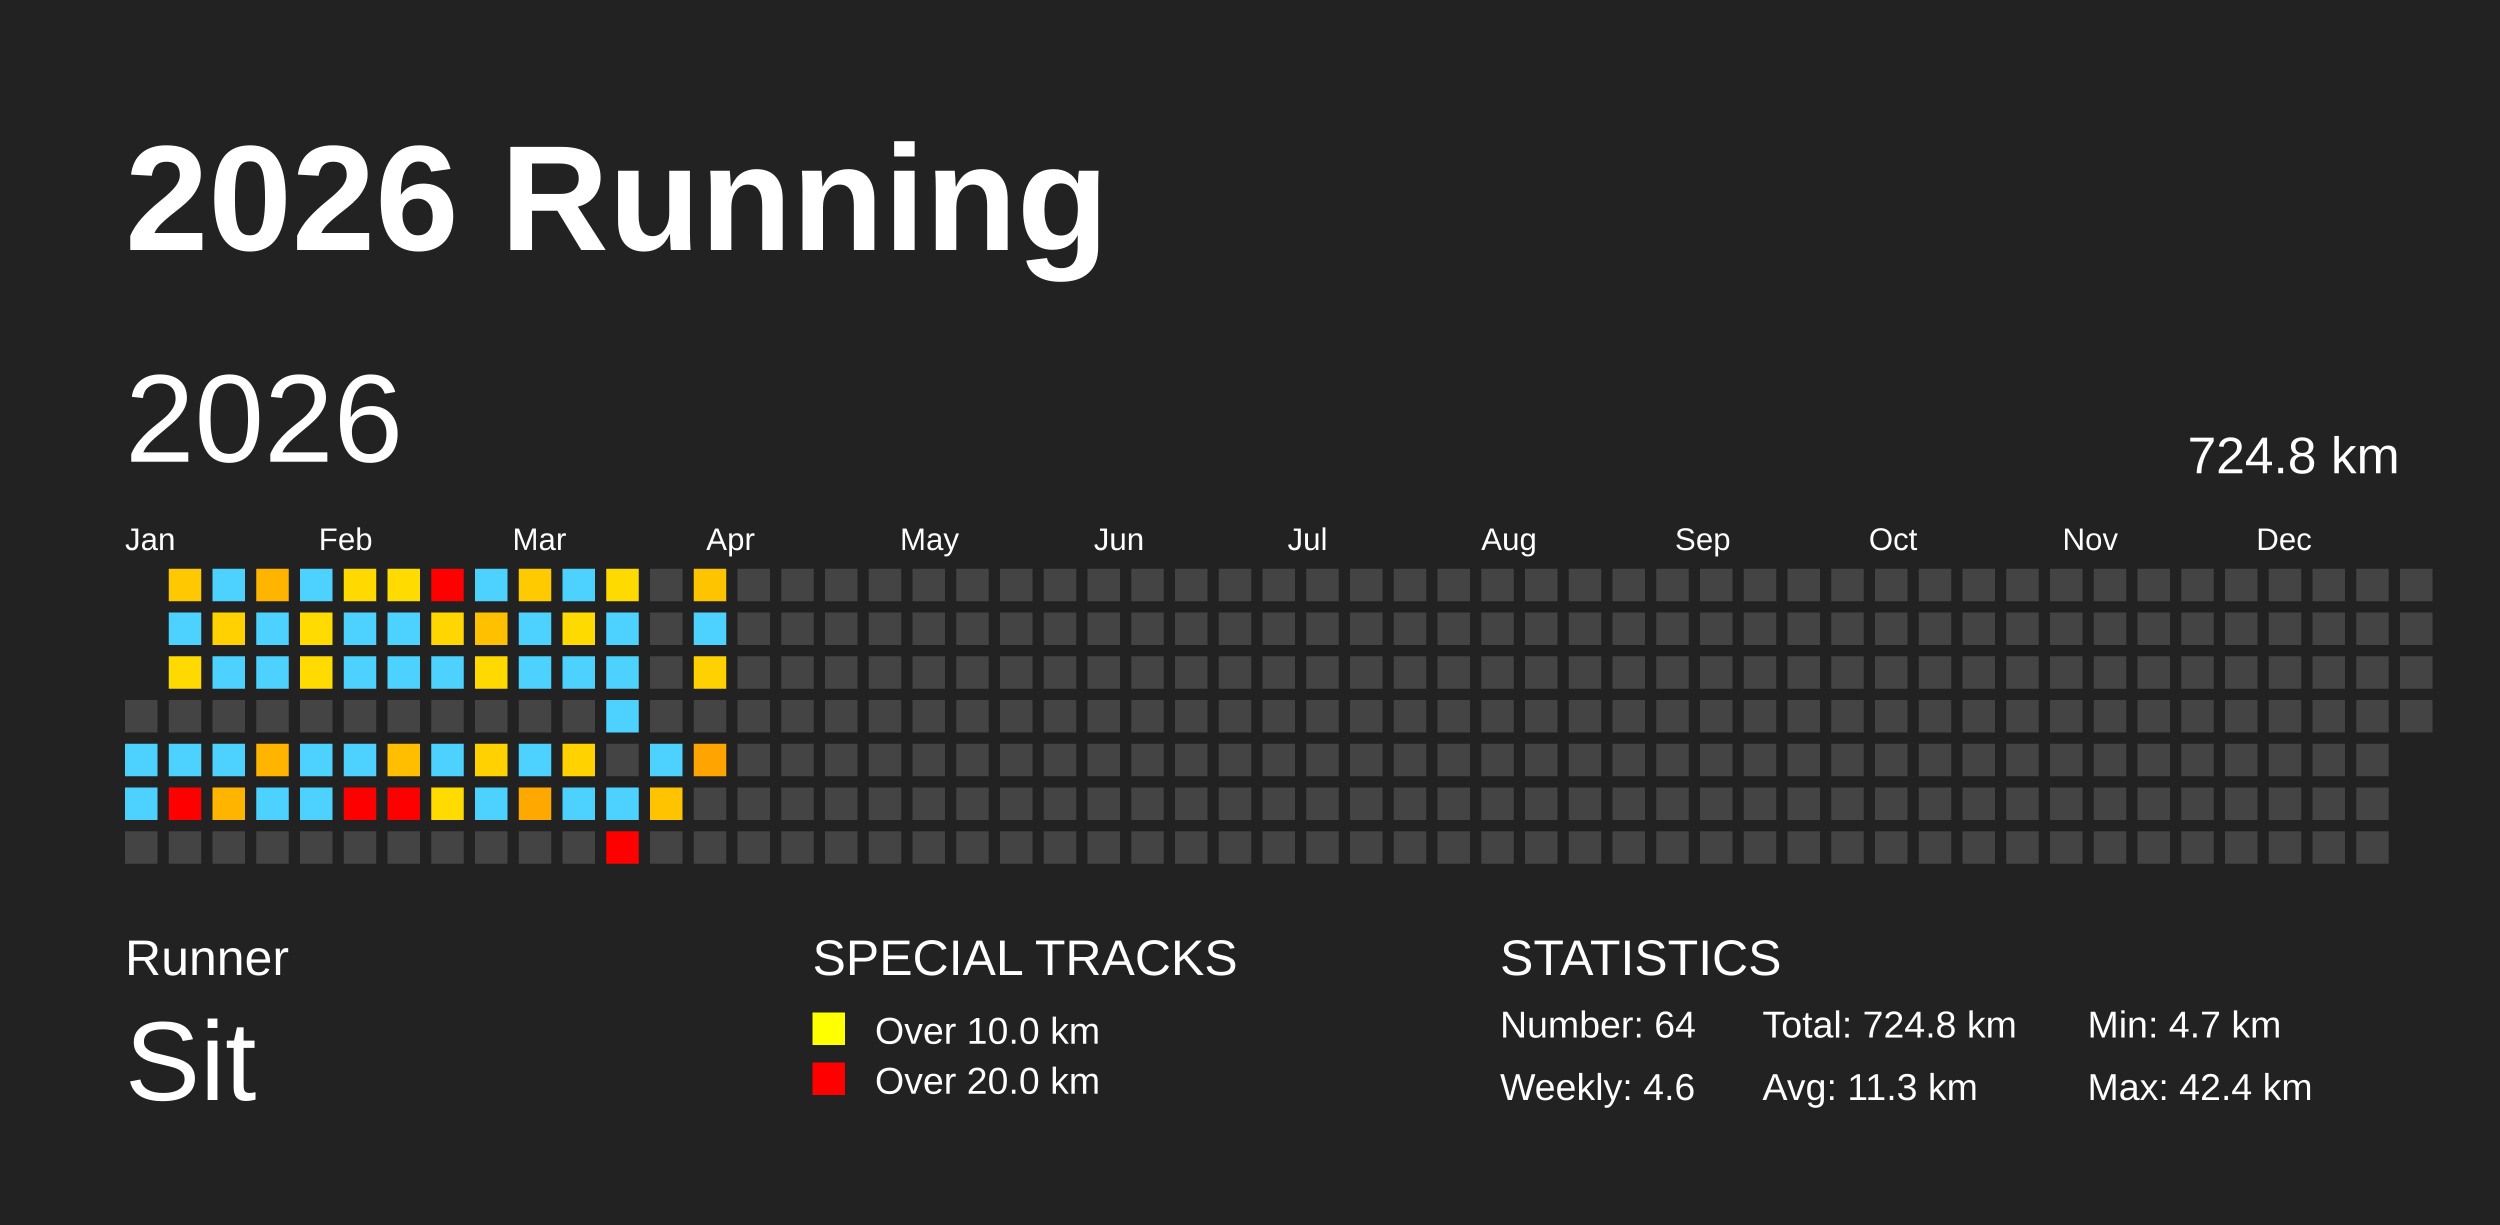
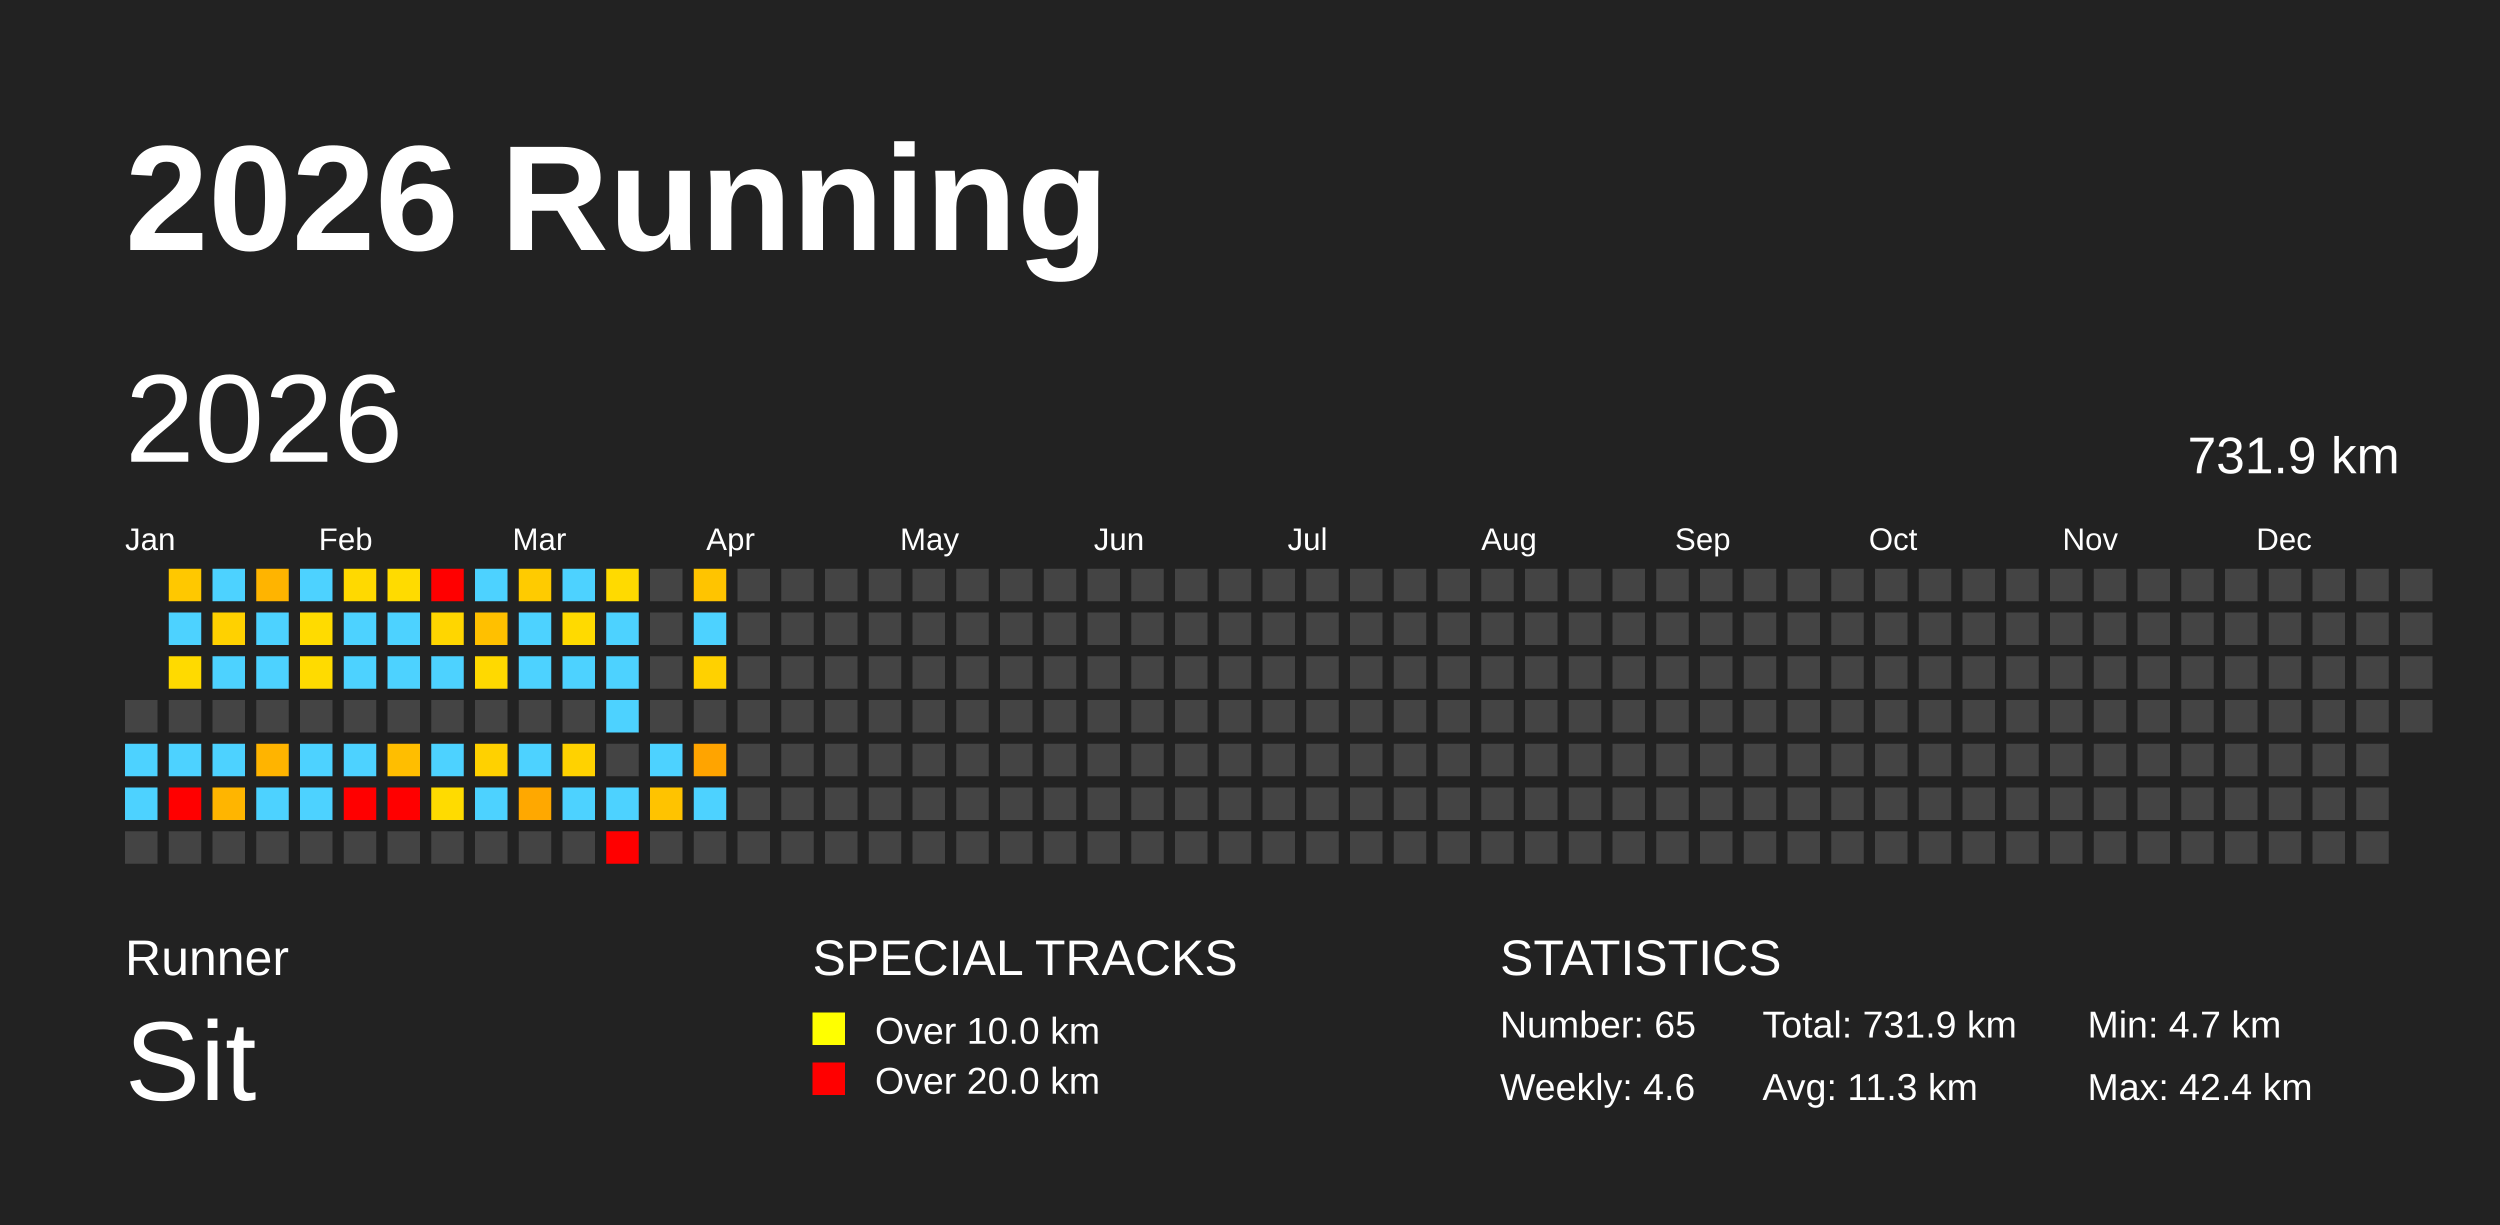
<svg xmlns="http://www.w3.org/2000/svg" baseProfile="full" height="98mm" version="1.1" viewBox="0,0,200,98" width="200mm">
  <defs />
  <rect fill="#222222" height="98" width="200" x="0" y="0" />
  <text fill="#FFFFFF" style="font-size:12px; font-family:Arial; font-weight:bold;" x="10" y="20">2026 Running</text>
  <text fill="#FFFFFF" style="font-size:4px; font-family:Arial" x="10" y="78">Runner</text>
  <text fill="#FFFFFF" style="font-size:9px; font-family:Arial" x="10" y="88">Sit</text>
  <text fill="#FFFFFF" style="font-size:4px; font-family:Arial" x="65" y="78">SPECIAL TRACKS</text>
  <rect fill="yellow" height="2.6" width="2.6" x="65" y="81" />
  <text fill="#FFFFFF" style="font-size:3px; font-family:Arial" x="70" y="83.5">Over 10.0 km</text>
  <rect fill="red" height="2.6" width="2.6" x="65" y="85" />
  <text fill="#FFFFFF" style="font-size:3px; font-family:Arial" x="70" y="87.5">Over 20.0 km</text>
  <text fill="#FFFFFF" style="font-size:4px; font-family:Arial" x="120" y="78">STATISTICS</text>
-   <text fill="#FFFFFF" style="font-size:3px; font-family:Arial" x="120" y="83">Number: 64</text>
+   <text fill="#FFFFFF" style="font-size:3px; font-family:Arial" x="120" y="83">Number: 65</text>
  <text fill="#FFFFFF" style="font-size:3px; font-family:Arial" x="120" y="88">Weekly: 4.6</text>
-   <text fill="#FFFFFF" style="font-size:3px; font-family:Arial" x="141" y="83">Total: 724.8 km</text>
+   <text fill="#FFFFFF" style="font-size:3px; font-family:Arial" x="141" y="83">Total: 731.9 km</text>
  <text fill="#FFFFFF" style="font-size:3px; font-family:Arial" x="141" y="88">Avg: 11.3 km</text>
  <text fill="#FFFFFF" style="font-size:3px; font-family:Arial" x="167" y="83">Min: 4.7 km</text>
  <text fill="#FFFFFF" style="font-size:3px; font-family:Arial" x="167" y="88">Max: 42.4 km</text>
  <text dominant-baseline="hanging" fill="#FFFFFF" style="font-size:10.0px; font-family:Arial;" x="10" y="30">2026</text>
-   <text dominant-baseline="hanging" fill="#FFFFFF" style="font-size:4.125px; font-family:Arial;" x="175" y="35">724.8 km</text>
+   <text dominant-baseline="hanging" fill="#FFFFFF" style="font-size:4.125px; font-family:Arial;" x="175" y="35">731.9 km</text>
  <text fill="#FFFFFF" style="font-size:2.5px; font-family:Arial" x="10.0" y="44">Jan</text>
  <text fill="#FFFFFF" style="font-size:2.5px; font-family:Arial" x="25.5" y="44">Feb</text>
  <text fill="#FFFFFF" style="font-size:2.5px; font-family:Arial" x="41.0" y="44">Mar</text>
  <text fill="#FFFFFF" style="font-size:2.5px; font-family:Arial" x="56.5" y="44">Apr</text>
  <text fill="#FFFFFF" style="font-size:2.5px; font-family:Arial" x="72.0" y="44">May</text>
  <text fill="#FFFFFF" style="font-size:2.5px; font-family:Arial" x="87.5" y="44">Jun</text>
  <text fill="#FFFFFF" style="font-size:2.5px; font-family:Arial" x="103.0" y="44">Jul</text>
  <text fill="#FFFFFF" style="font-size:2.5px; font-family:Arial" x="118.5" y="44">Aug</text>
  <text fill="#FFFFFF" style="font-size:2.5px; font-family:Arial" x="134.0" y="44">Sep</text>
  <text fill="#FFFFFF" style="font-size:2.5px; font-family:Arial" x="149.5" y="44">Oct</text>
  <text fill="#FFFFFF" style="font-size:2.5px; font-family:Arial" x="165.0" y="44">Nov</text>
  <text fill="#FFFFFF" style="font-size:2.5px; font-family:Arial" x="180.5" y="44">Dec</text>
  <rect fill="#444444" height="2.6" width="2.6" x="10.0" y="56.0" />
  <rect fill="#4dd2ff" height="2.6" width="2.6" x="10.0" y="59.5" />
  <rect fill="#4dd2ff" height="2.6" width="2.6" x="10.0" y="63.0" />
  <rect fill="#444444" height="2.6" width="2.6" x="10.0" y="66.5" />
  <rect fill="#ffc800" height="2.6" width="2.6" x="13.5" y="45.5" />
  <rect fill="#4dd2ff" height="2.6" width="2.6" x="13.5" y="49.0" />
  <rect fill="#ffda00" height="2.6" width="2.6" x="13.5" y="52.5" />
  <rect fill="#444444" height="2.6" width="2.6" x="13.5" y="56.0" />
  <rect fill="#4dd2ff" height="2.6" width="2.6" x="13.5" y="59.5" />
  <rect fill="red" height="2.6" width="2.6" x="13.5" y="63.0" />
  <rect fill="#444444" height="2.6" width="2.6" x="13.5" y="66.5" />
  <rect fill="#4dd2ff" height="2.6" width="2.6" x="17.0" y="45.5" />
  <rect fill="#ffd100" height="2.6" width="2.6" x="17.0" y="49.0" />
  <rect fill="#4dd2ff" height="2.6" width="2.6" x="17.0" y="52.5" />
  <rect fill="#444444" height="2.6" width="2.6" x="17.0" y="56.0" />
  <rect fill="#4dd2ff" height="2.6" width="2.6" x="17.0" y="59.5" />
  <rect fill="#ffb500" height="2.6" width="2.6" x="17.0" y="63.0" />
  <rect fill="#444444" height="2.6" width="2.6" x="17.0" y="66.5" />
  <rect fill="#ffb400" height="2.6" width="2.6" x="20.5" y="45.5" />
  <rect fill="#4dd2ff" height="2.6" width="2.6" x="20.5" y="49.0" />
  <rect fill="#4dd2ff" height="2.6" width="2.6" x="20.5" y="52.5" />
  <rect fill="#444444" height="2.6" width="2.6" x="20.5" y="56.0" />
  <rect fill="#ffb400" height="2.6" width="2.6" x="20.5" y="59.5" />
  <rect fill="#4dd2ff" height="2.6" width="2.6" x="20.5" y="63.0" />
  <rect fill="#444444" height="2.6" width="2.6" x="20.5" y="66.5" />
  <rect fill="#4dd2ff" height="2.6" width="2.6" x="24.0" y="45.5" />
  <rect fill="#ffdb00" height="2.6" width="2.6" x="24.0" y="49.0" />
  <rect fill="#ffdb00" height="2.6" width="2.6" x="24.0" y="52.5" />
  <rect fill="#444444" height="2.6" width="2.6" x="24.0" y="56.0" />
  <rect fill="#4dd2ff" height="2.6" width="2.6" x="24.0" y="59.5" />
  <rect fill="#4dd2ff" height="2.6" width="2.6" x="24.0" y="63.0" />
  <rect fill="#444444" height="2.6" width="2.6" x="24.0" y="66.5" />
  <rect fill="#ffd900" height="2.6" width="2.6" x="27.5" y="45.5" />
  <rect fill="#4dd2ff" height="2.6" width="2.6" x="27.5" y="49.0" />
  <rect fill="#4dd2ff" height="2.6" width="2.6" x="27.5" y="52.5" />
  <rect fill="#444444" height="2.6" width="2.6" x="27.5" y="56.0" />
  <rect fill="#4dd2ff" height="2.6" width="2.6" x="27.5" y="59.5" />
  <rect fill="red" height="2.6" width="2.6" x="27.5" y="63.0" />
  <rect fill="#444444" height="2.6" width="2.6" x="27.5" y="66.5" />
  <rect fill="#ffdb00" height="2.6" width="2.6" x="31.0" y="45.5" />
  <rect fill="#4dd2ff" height="2.6" width="2.6" x="31.0" y="49.0" />
  <rect fill="#4dd2ff" height="2.6" width="2.6" x="31.0" y="52.5" />
  <rect fill="#444444" height="2.6" width="2.6" x="31.0" y="56.0" />
  <rect fill="#ffbe00" height="2.6" width="2.6" x="31.0" y="59.5" />
  <rect fill="red" height="2.6" width="2.6" x="31.0" y="63.0" />
  <rect fill="#444444" height="2.6" width="2.6" x="31.0" y="66.5" />
  <rect fill="red" height="2.6" width="2.6" x="34.5" y="45.5" />
  <rect fill="#ffd600" height="2.6" width="2.6" x="34.5" y="49.0" />
  <rect fill="#4dd2ff" height="2.6" width="2.6" x="34.5" y="52.5" />
  <rect fill="#444444" height="2.6" width="2.6" x="34.5" y="56.0" />
  <rect fill="#4dd2ff" height="2.6" width="2.6" x="34.5" y="59.5" />
  <rect fill="#ffdb00" height="2.6" width="2.6" x="34.5" y="63.0" />
  <rect fill="#444444" height="2.6" width="2.6" x="34.5" y="66.5" />
  <rect fill="#4dd2ff" height="2.6" width="2.6" x="38.0" y="45.5" />
  <rect fill="#ffc000" height="2.6" width="2.6" x="38.0" y="49.0" />
  <rect fill="#ffd900" height="2.6" width="2.6" x="38.0" y="52.5" />
  <rect fill="#444444" height="2.6" width="2.6" x="38.0" y="56.0" />
  <rect fill="#ffd100" height="2.6" width="2.6" x="38.0" y="59.5" />
  <rect fill="#4dd2ff" height="2.6" width="2.6" x="38.0" y="63.0" />
  <rect fill="#444444" height="2.6" width="2.6" x="38.0" y="66.5" />
  <rect fill="#ffcb00" height="2.6" width="2.6" x="41.5" y="45.5" />
  <rect fill="#4dd2ff" height="2.6" width="2.6" x="41.5" y="49.0" />
  <rect fill="#4dd2ff" height="2.6" width="2.6" x="41.5" y="52.5" />
  <rect fill="#444444" height="2.6" width="2.6" x="41.5" y="56.0" />
  <rect fill="#4dd2ff" height="2.6" width="2.6" x="41.5" y="59.5" />
  <rect fill="#ffa800" height="2.6" width="2.6" x="41.5" y="63.0" />
  <rect fill="#444444" height="2.6" width="2.6" x="41.5" y="66.5" />
  <rect fill="#4dd2ff" height="2.6" width="2.6" x="45.0" y="45.5" />
  <rect fill="#ffda00" height="2.6" width="2.6" x="45.0" y="49.0" />
  <rect fill="#4dd2ff" height="2.6" width="2.6" x="45.0" y="52.5" />
  <rect fill="#444444" height="2.6" width="2.6" x="45.0" y="56.0" />
  <rect fill="#ffd200" height="2.6" width="2.6" x="45.0" y="59.5" />
  <rect fill="#4dd2ff" height="2.6" width="2.6" x="45.0" y="63.0" />
  <rect fill="#444444" height="2.6" width="2.6" x="45.0" y="66.5" />
  <rect fill="#ffda00" height="2.6" width="2.6" x="48.5" y="45.5" />
  <rect fill="#4dd2ff" height="2.6" width="2.6" x="48.5" y="49.0" />
  <rect fill="#4dd2ff" height="2.6" width="2.6" x="48.5" y="52.5" />
  <rect fill="#4dd2ff" height="2.6" width="2.6" x="48.5" y="56.0" />
  <rect fill="#444444" height="2.6" width="2.6" x="48.5" y="59.5" />
  <rect fill="#4dd2ff" height="2.6" width="2.6" x="48.5" y="63.0" />
  <rect fill="red" height="2.6" width="2.6" x="48.5" y="66.5" />
  <rect fill="#444444" height="2.6" width="2.6" x="52.0" y="45.5" />
  <rect fill="#444444" height="2.6" width="2.6" x="52.0" y="49.0" />
  <rect fill="#444444" height="2.6" width="2.6" x="52.0" y="52.5" />
  <rect fill="#444444" height="2.6" width="2.6" x="52.0" y="56.0" />
  <rect fill="#4dd2ff" height="2.6" width="2.6" x="52.0" y="59.5" />
  <rect fill="#ffc300" height="2.6" width="2.6" x="52.0" y="63.0" />
  <rect fill="#444444" height="2.6" width="2.6" x="52.0" y="66.5" />
  <rect fill="#ffc400" height="2.6" width="2.6" x="55.5" y="45.5" />
  <rect fill="#4dd2ff" height="2.6" width="2.6" x="55.5" y="49.0" />
  <rect fill="#ffd100" height="2.6" width="2.6" x="55.5" y="52.5" />
  <rect fill="#444444" height="2.6" width="2.6" x="55.5" y="56.0" />
  <rect fill="#ffa400" height="2.6" width="2.6" x="55.5" y="59.5" />
-   <rect fill="#444444" height="2.6" width="2.6" x="55.5" y="63.0" />
+   <rect fill="#4dd2ff" height="2.6" width="2.6" x="55.5" y="63.0" />
  <rect fill="#444444" height="2.6" width="2.6" x="55.5" y="66.5" />
  <rect fill="#444444" height="2.6" width="2.6" x="59.0" y="45.5" />
  <rect fill="#444444" height="2.6" width="2.6" x="59.0" y="49.0" />
  <rect fill="#444444" height="2.6" width="2.6" x="59.0" y="52.5" />
  <rect fill="#444444" height="2.6" width="2.6" x="59.0" y="56.0" />
  <rect fill="#444444" height="2.6" width="2.6" x="59.0" y="59.5" />
  <rect fill="#444444" height="2.6" width="2.6" x="59.0" y="63.0" />
  <rect fill="#444444" height="2.6" width="2.6" x="59.0" y="66.5" />
  <rect fill="#444444" height="2.6" width="2.6" x="62.5" y="45.5" />
  <rect fill="#444444" height="2.6" width="2.6" x="62.5" y="49.0" />
  <rect fill="#444444" height="2.6" width="2.6" x="62.5" y="52.5" />
  <rect fill="#444444" height="2.6" width="2.6" x="62.5" y="56.0" />
  <rect fill="#444444" height="2.6" width="2.6" x="62.5" y="59.5" />
  <rect fill="#444444" height="2.6" width="2.6" x="62.5" y="63.0" />
  <rect fill="#444444" height="2.6" width="2.6" x="62.5" y="66.5" />
  <rect fill="#444444" height="2.6" width="2.6" x="66.0" y="45.5" />
  <rect fill="#444444" height="2.6" width="2.6" x="66.0" y="49.0" />
  <rect fill="#444444" height="2.6" width="2.6" x="66.0" y="52.5" />
  <rect fill="#444444" height="2.6" width="2.6" x="66.0" y="56.0" />
  <rect fill="#444444" height="2.6" width="2.6" x="66.0" y="59.5" />
  <rect fill="#444444" height="2.6" width="2.6" x="66.0" y="63.0" />
  <rect fill="#444444" height="2.6" width="2.6" x="66.0" y="66.5" />
  <rect fill="#444444" height="2.6" width="2.6" x="69.5" y="45.5" />
  <rect fill="#444444" height="2.6" width="2.6" x="69.5" y="49.0" />
  <rect fill="#444444" height="2.6" width="2.6" x="69.5" y="52.5" />
  <rect fill="#444444" height="2.6" width="2.6" x="69.5" y="56.0" />
  <rect fill="#444444" height="2.6" width="2.6" x="69.5" y="59.5" />
  <rect fill="#444444" height="2.6" width="2.6" x="69.5" y="63.0" />
  <rect fill="#444444" height="2.6" width="2.6" x="69.5" y="66.5" />
  <rect fill="#444444" height="2.6" width="2.6" x="73.0" y="45.5" />
  <rect fill="#444444" height="2.6" width="2.6" x="73.0" y="49.0" />
  <rect fill="#444444" height="2.6" width="2.6" x="73.0" y="52.5" />
  <rect fill="#444444" height="2.6" width="2.6" x="73.0" y="56.0" />
  <rect fill="#444444" height="2.6" width="2.6" x="73.0" y="59.5" />
  <rect fill="#444444" height="2.6" width="2.6" x="73.0" y="63.0" />
  <rect fill="#444444" height="2.6" width="2.6" x="73.0" y="66.5" />
  <rect fill="#444444" height="2.6" width="2.6" x="76.5" y="45.5" />
  <rect fill="#444444" height="2.6" width="2.6" x="76.5" y="49.0" />
  <rect fill="#444444" height="2.6" width="2.6" x="76.5" y="52.5" />
  <rect fill="#444444" height="2.6" width="2.6" x="76.5" y="56.0" />
  <rect fill="#444444" height="2.6" width="2.6" x="76.5" y="59.5" />
  <rect fill="#444444" height="2.6" width="2.6" x="76.5" y="63.0" />
  <rect fill="#444444" height="2.6" width="2.6" x="76.5" y="66.5" />
  <rect fill="#444444" height="2.6" width="2.6" x="80.0" y="45.5" />
  <rect fill="#444444" height="2.6" width="2.6" x="80.0" y="49.0" />
  <rect fill="#444444" height="2.6" width="2.6" x="80.0" y="52.5" />
  <rect fill="#444444" height="2.6" width="2.6" x="80.0" y="56.0" />
  <rect fill="#444444" height="2.6" width="2.6" x="80.0" y="59.5" />
  <rect fill="#444444" height="2.6" width="2.6" x="80.0" y="63.0" />
  <rect fill="#444444" height="2.6" width="2.6" x="80.0" y="66.5" />
  <rect fill="#444444" height="2.6" width="2.6" x="83.5" y="45.5" />
  <rect fill="#444444" height="2.6" width="2.6" x="83.5" y="49.0" />
  <rect fill="#444444" height="2.6" width="2.6" x="83.5" y="52.5" />
  <rect fill="#444444" height="2.6" width="2.6" x="83.5" y="56.0" />
  <rect fill="#444444" height="2.6" width="2.6" x="83.5" y="59.5" />
  <rect fill="#444444" height="2.6" width="2.6" x="83.5" y="63.0" />
  <rect fill="#444444" height="2.6" width="2.6" x="83.5" y="66.5" />
  <rect fill="#444444" height="2.6" width="2.6" x="87.0" y="45.5" />
  <rect fill="#444444" height="2.6" width="2.6" x="87.0" y="49.0" />
  <rect fill="#444444" height="2.6" width="2.6" x="87.0" y="52.5" />
  <rect fill="#444444" height="2.6" width="2.6" x="87.0" y="56.0" />
  <rect fill="#444444" height="2.6" width="2.6" x="87.0" y="59.5" />
  <rect fill="#444444" height="2.6" width="2.6" x="87.0" y="63.0" />
  <rect fill="#444444" height="2.6" width="2.6" x="87.0" y="66.5" />
  <rect fill="#444444" height="2.6" width="2.6" x="90.5" y="45.5" />
  <rect fill="#444444" height="2.6" width="2.6" x="90.5" y="49.0" />
  <rect fill="#444444" height="2.6" width="2.6" x="90.5" y="52.5" />
  <rect fill="#444444" height="2.6" width="2.6" x="90.5" y="56.0" />
  <rect fill="#444444" height="2.6" width="2.6" x="90.5" y="59.5" />
  <rect fill="#444444" height="2.6" width="2.6" x="90.5" y="63.0" />
  <rect fill="#444444" height="2.6" width="2.6" x="90.5" y="66.5" />
  <rect fill="#444444" height="2.6" width="2.6" x="94.0" y="45.5" />
  <rect fill="#444444" height="2.6" width="2.6" x="94.0" y="49.0" />
  <rect fill="#444444" height="2.6" width="2.6" x="94.0" y="52.5" />
  <rect fill="#444444" height="2.6" width="2.6" x="94.0" y="56.0" />
  <rect fill="#444444" height="2.6" width="2.6" x="94.0" y="59.5" />
  <rect fill="#444444" height="2.6" width="2.6" x="94.0" y="63.0" />
  <rect fill="#444444" height="2.6" width="2.6" x="94.0" y="66.5" />
  <rect fill="#444444" height="2.6" width="2.6" x="97.5" y="45.5" />
  <rect fill="#444444" height="2.6" width="2.6" x="97.5" y="49.0" />
  <rect fill="#444444" height="2.6" width="2.6" x="97.5" y="52.5" />
  <rect fill="#444444" height="2.6" width="2.6" x="97.5" y="56.0" />
  <rect fill="#444444" height="2.6" width="2.6" x="97.5" y="59.5" />
  <rect fill="#444444" height="2.6" width="2.6" x="97.5" y="63.0" />
  <rect fill="#444444" height="2.6" width="2.6" x="97.5" y="66.5" />
  <rect fill="#444444" height="2.6" width="2.6" x="101.0" y="45.5" />
  <rect fill="#444444" height="2.6" width="2.6" x="101.0" y="49.0" />
  <rect fill="#444444" height="2.6" width="2.6" x="101.0" y="52.5" />
  <rect fill="#444444" height="2.6" width="2.6" x="101.0" y="56.0" />
  <rect fill="#444444" height="2.6" width="2.6" x="101.0" y="59.5" />
  <rect fill="#444444" height="2.6" width="2.6" x="101.0" y="63.0" />
  <rect fill="#444444" height="2.6" width="2.6" x="101.0" y="66.5" />
  <rect fill="#444444" height="2.6" width="2.6" x="104.5" y="45.5" />
  <rect fill="#444444" height="2.6" width="2.6" x="104.5" y="49.0" />
  <rect fill="#444444" height="2.6" width="2.6" x="104.5" y="52.5" />
  <rect fill="#444444" height="2.6" width="2.6" x="104.5" y="56.0" />
  <rect fill="#444444" height="2.6" width="2.6" x="104.5" y="59.5" />
  <rect fill="#444444" height="2.6" width="2.6" x="104.5" y="63.0" />
  <rect fill="#444444" height="2.6" width="2.6" x="104.5" y="66.5" />
  <rect fill="#444444" height="2.6" width="2.6" x="108.0" y="45.5" />
  <rect fill="#444444" height="2.6" width="2.6" x="108.0" y="49.0" />
  <rect fill="#444444" height="2.6" width="2.6" x="108.0" y="52.5" />
  <rect fill="#444444" height="2.6" width="2.6" x="108.0" y="56.0" />
  <rect fill="#444444" height="2.6" width="2.6" x="108.0" y="59.5" />
  <rect fill="#444444" height="2.6" width="2.6" x="108.0" y="63.0" />
  <rect fill="#444444" height="2.6" width="2.6" x="108.0" y="66.5" />
  <rect fill="#444444" height="2.6" width="2.6" x="111.5" y="45.5" />
  <rect fill="#444444" height="2.6" width="2.6" x="111.5" y="49.0" />
  <rect fill="#444444" height="2.6" width="2.6" x="111.5" y="52.5" />
  <rect fill="#444444" height="2.6" width="2.6" x="111.5" y="56.0" />
  <rect fill="#444444" height="2.6" width="2.6" x="111.5" y="59.5" />
  <rect fill="#444444" height="2.6" width="2.6" x="111.5" y="63.0" />
  <rect fill="#444444" height="2.6" width="2.6" x="111.5" y="66.5" />
  <rect fill="#444444" height="2.6" width="2.6" x="115.0" y="45.5" />
  <rect fill="#444444" height="2.6" width="2.6" x="115.0" y="49.0" />
  <rect fill="#444444" height="2.6" width="2.6" x="115.0" y="52.5" />
  <rect fill="#444444" height="2.6" width="2.6" x="115.0" y="56.0" />
  <rect fill="#444444" height="2.6" width="2.6" x="115.0" y="59.5" />
  <rect fill="#444444" height="2.6" width="2.6" x="115.0" y="63.0" />
  <rect fill="#444444" height="2.6" width="2.6" x="115.0" y="66.5" />
  <rect fill="#444444" height="2.6" width="2.6" x="118.5" y="45.5" />
  <rect fill="#444444" height="2.6" width="2.6" x="118.5" y="49.0" />
  <rect fill="#444444" height="2.6" width="2.6" x="118.5" y="52.5" />
  <rect fill="#444444" height="2.6" width="2.6" x="118.5" y="56.0" />
  <rect fill="#444444" height="2.6" width="2.6" x="118.5" y="59.5" />
  <rect fill="#444444" height="2.6" width="2.6" x="118.5" y="63.0" />
  <rect fill="#444444" height="2.6" width="2.6" x="118.5" y="66.5" />
  <rect fill="#444444" height="2.6" width="2.6" x="122.0" y="45.5" />
  <rect fill="#444444" height="2.6" width="2.6" x="122.0" y="49.0" />
  <rect fill="#444444" height="2.6" width="2.6" x="122.0" y="52.5" />
  <rect fill="#444444" height="2.6" width="2.6" x="122.0" y="56.0" />
  <rect fill="#444444" height="2.6" width="2.6" x="122.0" y="59.5" />
  <rect fill="#444444" height="2.6" width="2.6" x="122.0" y="63.0" />
  <rect fill="#444444" height="2.6" width="2.6" x="122.0" y="66.5" />
  <rect fill="#444444" height="2.6" width="2.6" x="125.5" y="45.5" />
  <rect fill="#444444" height="2.6" width="2.6" x="125.5" y="49.0" />
  <rect fill="#444444" height="2.6" width="2.6" x="125.5" y="52.5" />
  <rect fill="#444444" height="2.6" width="2.6" x="125.5" y="56.0" />
  <rect fill="#444444" height="2.6" width="2.6" x="125.5" y="59.5" />
  <rect fill="#444444" height="2.6" width="2.6" x="125.5" y="63.0" />
  <rect fill="#444444" height="2.6" width="2.6" x="125.5" y="66.5" />
  <rect fill="#444444" height="2.6" width="2.6" x="129.0" y="45.5" />
  <rect fill="#444444" height="2.6" width="2.6" x="129.0" y="49.0" />
  <rect fill="#444444" height="2.6" width="2.6" x="129.0" y="52.5" />
  <rect fill="#444444" height="2.6" width="2.6" x="129.0" y="56.0" />
  <rect fill="#444444" height="2.6" width="2.6" x="129.0" y="59.5" />
  <rect fill="#444444" height="2.6" width="2.6" x="129.0" y="63.0" />
  <rect fill="#444444" height="2.6" width="2.6" x="129.0" y="66.5" />
  <rect fill="#444444" height="2.6" width="2.6" x="132.5" y="45.5" />
  <rect fill="#444444" height="2.6" width="2.6" x="132.5" y="49.0" />
  <rect fill="#444444" height="2.6" width="2.6" x="132.5" y="52.5" />
  <rect fill="#444444" height="2.6" width="2.6" x="132.5" y="56.0" />
  <rect fill="#444444" height="2.6" width="2.6" x="132.5" y="59.5" />
  <rect fill="#444444" height="2.6" width="2.6" x="132.5" y="63.0" />
  <rect fill="#444444" height="2.6" width="2.6" x="132.5" y="66.5" />
  <rect fill="#444444" height="2.6" width="2.6" x="136.0" y="45.5" />
  <rect fill="#444444" height="2.6" width="2.6" x="136.0" y="49.0" />
  <rect fill="#444444" height="2.6" width="2.6" x="136.0" y="52.5" />
  <rect fill="#444444" height="2.6" width="2.6" x="136.0" y="56.0" />
  <rect fill="#444444" height="2.6" width="2.6" x="136.0" y="59.5" />
  <rect fill="#444444" height="2.6" width="2.6" x="136.0" y="63.0" />
  <rect fill="#444444" height="2.6" width="2.6" x="136.0" y="66.5" />
  <rect fill="#444444" height="2.6" width="2.6" x="139.5" y="45.5" />
  <rect fill="#444444" height="2.6" width="2.6" x="139.5" y="49.0" />
  <rect fill="#444444" height="2.6" width="2.6" x="139.5" y="52.5" />
  <rect fill="#444444" height="2.6" width="2.6" x="139.5" y="56.0" />
  <rect fill="#444444" height="2.6" width="2.6" x="139.5" y="59.5" />
  <rect fill="#444444" height="2.6" width="2.6" x="139.5" y="63.0" />
  <rect fill="#444444" height="2.6" width="2.6" x="139.5" y="66.5" />
  <rect fill="#444444" height="2.6" width="2.6" x="143.0" y="45.5" />
  <rect fill="#444444" height="2.6" width="2.6" x="143.0" y="49.0" />
  <rect fill="#444444" height="2.6" width="2.6" x="143.0" y="52.5" />
  <rect fill="#444444" height="2.6" width="2.6" x="143.0" y="56.0" />
  <rect fill="#444444" height="2.6" width="2.6" x="143.0" y="59.5" />
  <rect fill="#444444" height="2.6" width="2.6" x="143.0" y="63.0" />
  <rect fill="#444444" height="2.6" width="2.6" x="143.0" y="66.5" />
  <rect fill="#444444" height="2.6" width="2.6" x="146.5" y="45.5" />
  <rect fill="#444444" height="2.6" width="2.6" x="146.5" y="49.0" />
  <rect fill="#444444" height="2.6" width="2.6" x="146.5" y="52.5" />
  <rect fill="#444444" height="2.6" width="2.6" x="146.5" y="56.0" />
  <rect fill="#444444" height="2.6" width="2.6" x="146.5" y="59.5" />
  <rect fill="#444444" height="2.6" width="2.6" x="146.5" y="63.0" />
  <rect fill="#444444" height="2.6" width="2.6" x="146.5" y="66.5" />
  <rect fill="#444444" height="2.6" width="2.6" x="150.0" y="45.5" />
  <rect fill="#444444" height="2.6" width="2.6" x="150.0" y="49.0" />
  <rect fill="#444444" height="2.6" width="2.6" x="150.0" y="52.5" />
  <rect fill="#444444" height="2.6" width="2.6" x="150.0" y="56.0" />
  <rect fill="#444444" height="2.6" width="2.6" x="150.0" y="59.5" />
  <rect fill="#444444" height="2.6" width="2.6" x="150.0" y="63.0" />
  <rect fill="#444444" height="2.6" width="2.6" x="150.0" y="66.5" />
  <rect fill="#444444" height="2.6" width="2.6" x="153.5" y="45.5" />
  <rect fill="#444444" height="2.6" width="2.6" x="153.5" y="49.0" />
  <rect fill="#444444" height="2.6" width="2.6" x="153.5" y="52.5" />
  <rect fill="#444444" height="2.6" width="2.6" x="153.5" y="56.0" />
  <rect fill="#444444" height="2.6" width="2.6" x="153.5" y="59.5" />
  <rect fill="#444444" height="2.6" width="2.6" x="153.5" y="63.0" />
  <rect fill="#444444" height="2.6" width="2.6" x="153.5" y="66.5" />
  <rect fill="#444444" height="2.6" width="2.6" x="157.0" y="45.5" />
  <rect fill="#444444" height="2.6" width="2.6" x="157.0" y="49.0" />
  <rect fill="#444444" height="2.6" width="2.6" x="157.0" y="52.5" />
  <rect fill="#444444" height="2.6" width="2.6" x="157.0" y="56.0" />
  <rect fill="#444444" height="2.6" width="2.6" x="157.0" y="59.5" />
  <rect fill="#444444" height="2.6" width="2.6" x="157.0" y="63.0" />
  <rect fill="#444444" height="2.6" width="2.6" x="157.0" y="66.5" />
  <rect fill="#444444" height="2.6" width="2.6" x="160.5" y="45.5" />
  <rect fill="#444444" height="2.6" width="2.6" x="160.5" y="49.0" />
  <rect fill="#444444" height="2.6" width="2.6" x="160.5" y="52.5" />
  <rect fill="#444444" height="2.6" width="2.6" x="160.5" y="56.0" />
  <rect fill="#444444" height="2.6" width="2.6" x="160.5" y="59.5" />
  <rect fill="#444444" height="2.6" width="2.6" x="160.5" y="63.0" />
  <rect fill="#444444" height="2.6" width="2.6" x="160.5" y="66.5" />
  <rect fill="#444444" height="2.6" width="2.6" x="164.0" y="45.5" />
  <rect fill="#444444" height="2.6" width="2.6" x="164.0" y="49.0" />
  <rect fill="#444444" height="2.6" width="2.6" x="164.0" y="52.5" />
  <rect fill="#444444" height="2.6" width="2.6" x="164.0" y="56.0" />
  <rect fill="#444444" height="2.6" width="2.6" x="164.0" y="59.5" />
  <rect fill="#444444" height="2.6" width="2.6" x="164.0" y="63.0" />
  <rect fill="#444444" height="2.6" width="2.6" x="164.0" y="66.5" />
  <rect fill="#444444" height="2.6" width="2.6" x="167.5" y="45.5" />
  <rect fill="#444444" height="2.6" width="2.6" x="167.5" y="49.0" />
  <rect fill="#444444" height="2.6" width="2.6" x="167.5" y="52.5" />
  <rect fill="#444444" height="2.6" width="2.6" x="167.5" y="56.0" />
  <rect fill="#444444" height="2.6" width="2.6" x="167.5" y="59.5" />
  <rect fill="#444444" height="2.6" width="2.6" x="167.5" y="63.0" />
  <rect fill="#444444" height="2.6" width="2.6" x="167.5" y="66.5" />
  <rect fill="#444444" height="2.6" width="2.6" x="171.0" y="45.5" />
  <rect fill="#444444" height="2.6" width="2.6" x="171.0" y="49.0" />
  <rect fill="#444444" height="2.6" width="2.6" x="171.0" y="52.5" />
  <rect fill="#444444" height="2.6" width="2.6" x="171.0" y="56.0" />
  <rect fill="#444444" height="2.6" width="2.6" x="171.0" y="59.5" />
  <rect fill="#444444" height="2.6" width="2.6" x="171.0" y="63.0" />
  <rect fill="#444444" height="2.6" width="2.6" x="171.0" y="66.5" />
  <rect fill="#444444" height="2.6" width="2.6" x="174.5" y="45.5" />
  <rect fill="#444444" height="2.6" width="2.6" x="174.5" y="49.0" />
  <rect fill="#444444" height="2.6" width="2.6" x="174.5" y="52.5" />
  <rect fill="#444444" height="2.6" width="2.6" x="174.5" y="56.0" />
  <rect fill="#444444" height="2.6" width="2.6" x="174.5" y="59.5" />
  <rect fill="#444444" height="2.6" width="2.6" x="174.5" y="63.0" />
  <rect fill="#444444" height="2.6" width="2.6" x="174.5" y="66.5" />
  <rect fill="#444444" height="2.6" width="2.6" x="178.0" y="45.5" />
  <rect fill="#444444" height="2.6" width="2.6" x="178.0" y="49.0" />
  <rect fill="#444444" height="2.6" width="2.6" x="178.0" y="52.5" />
  <rect fill="#444444" height="2.6" width="2.6" x="178.0" y="56.0" />
  <rect fill="#444444" height="2.6" width="2.6" x="178.0" y="59.5" />
  <rect fill="#444444" height="2.6" width="2.6" x="178.0" y="63.0" />
  <rect fill="#444444" height="2.6" width="2.6" x="178.0" y="66.5" />
  <rect fill="#444444" height="2.6" width="2.6" x="181.5" y="45.5" />
  <rect fill="#444444" height="2.6" width="2.6" x="181.5" y="49.0" />
  <rect fill="#444444" height="2.6" width="2.6" x="181.5" y="52.5" />
  <rect fill="#444444" height="2.6" width="2.6" x="181.5" y="56.0" />
  <rect fill="#444444" height="2.6" width="2.6" x="181.5" y="59.5" />
  <rect fill="#444444" height="2.6" width="2.6" x="181.5" y="63.0" />
  <rect fill="#444444" height="2.6" width="2.6" x="181.5" y="66.5" />
  <rect fill="#444444" height="2.6" width="2.6" x="185.0" y="45.5" />
  <rect fill="#444444" height="2.6" width="2.6" x="185.0" y="49.0" />
  <rect fill="#444444" height="2.6" width="2.6" x="185.0" y="52.5" />
  <rect fill="#444444" height="2.6" width="2.6" x="185.0" y="56.0" />
  <rect fill="#444444" height="2.6" width="2.6" x="185.0" y="59.5" />
  <rect fill="#444444" height="2.6" width="2.6" x="185.0" y="63.0" />
  <rect fill="#444444" height="2.6" width="2.6" x="185.0" y="66.5" />
  <rect fill="#444444" height="2.6" width="2.6" x="188.5" y="45.5" />
  <rect fill="#444444" height="2.6" width="2.6" x="188.5" y="49.0" />
  <rect fill="#444444" height="2.6" width="2.6" x="188.5" y="52.5" />
  <rect fill="#444444" height="2.6" width="2.6" x="188.5" y="56.0" />
  <rect fill="#444444" height="2.6" width="2.6" x="188.5" y="59.5" />
  <rect fill="#444444" height="2.6" width="2.6" x="188.5" y="63.0" />
  <rect fill="#444444" height="2.6" width="2.6" x="188.5" y="66.5" />
  <rect fill="#444444" height="2.6" width="2.6" x="192.0" y="45.5" />
  <rect fill="#444444" height="2.6" width="2.6" x="192.0" y="49.0" />
  <rect fill="#444444" height="2.6" width="2.6" x="192.0" y="52.5" />
  <rect fill="#444444" height="2.6" width="2.6" x="192.0" y="56.0" />
</svg>
